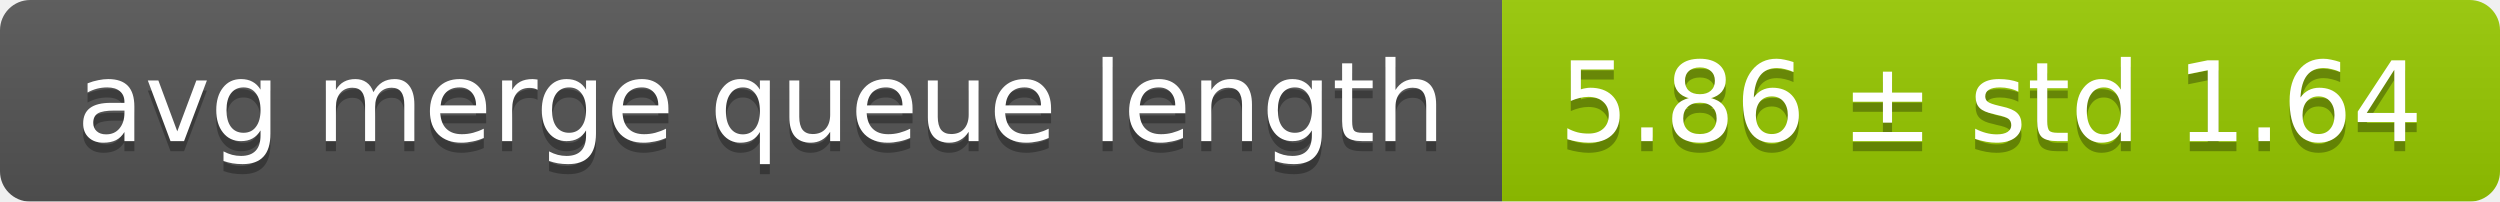
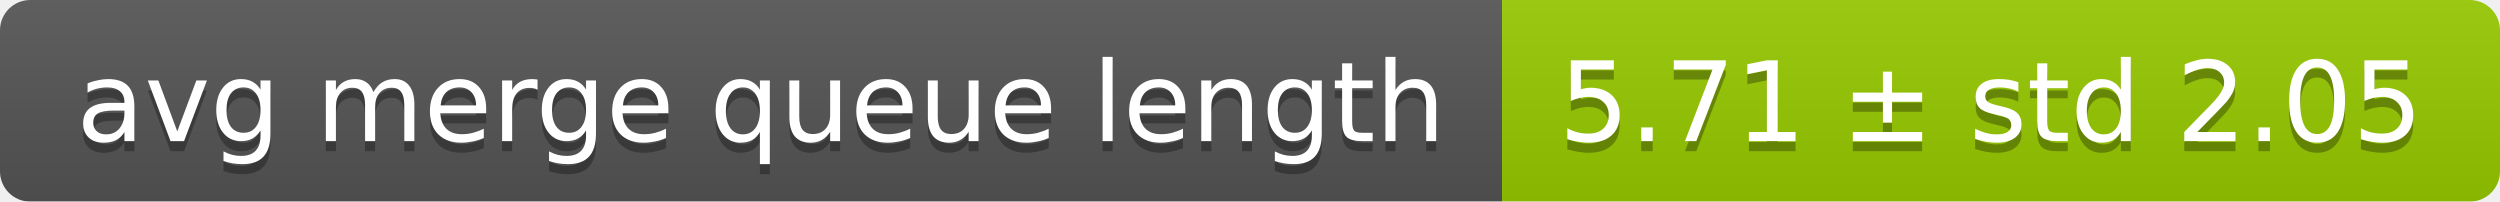
<svg xmlns="http://www.w3.org/2000/svg" width="248" height="20">
  <linearGradient id="smooth" x2="0" y2="100%">
    <stop offset="0" stop-color="#bbb" stop-opacity=".1" />
    <stop offset="1" stop-opacity=".1" />
  </linearGradient>
  <mask id="round">
    <rect width="248" height="20" rx="3" fill="#fff" />
  </mask>
  <g mask="url(#round)">
    <rect width="149" height="20" fill="#555" />
    <rect x="149" width="99" height="20" fill="#97ca00" />
    <rect width="248" height="20" fill="url(#smooth)" />
  </g>
  <g fill="#fff" text-anchor="middle" font-family="DejaVu Sans,Verdana,Geneva,sans-serif" font-size="11">
    <text x="75.5" y="15" fill="#010101" fill-opacity=".3">avg merge queue length</text>
    <text x="75.5" y="14">avg merge queue length</text>
-     <text x="197.5" y="15" fill="#010101" fill-opacity=".3">5.86 ± std 1.64</text>
-     <text x="197.5" y="14">5.86 ± std 1.64</text>
+     <text x="197.5" y="15" fill="#010101" fill-opacity=".3">5.71 ± std 2.05</text>
+     <text x="197.5" y="14">5.71 ± std 2.05</text>
  </g>
</svg>
